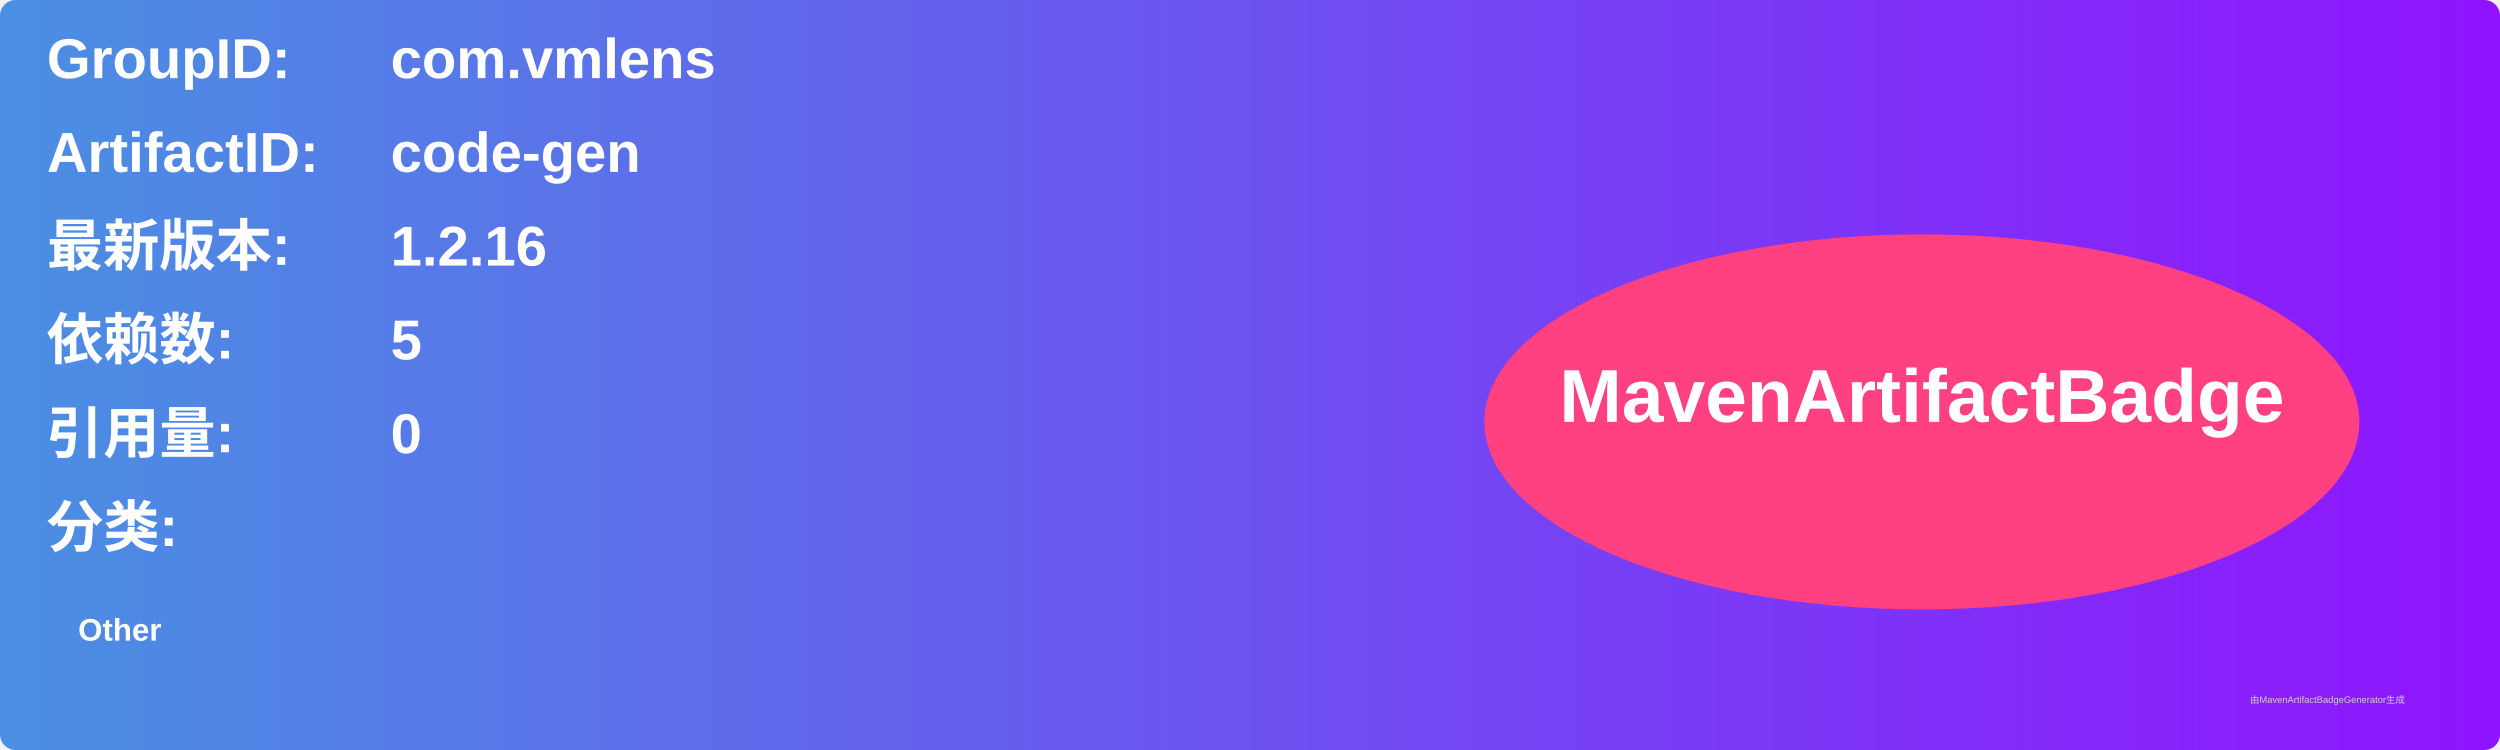
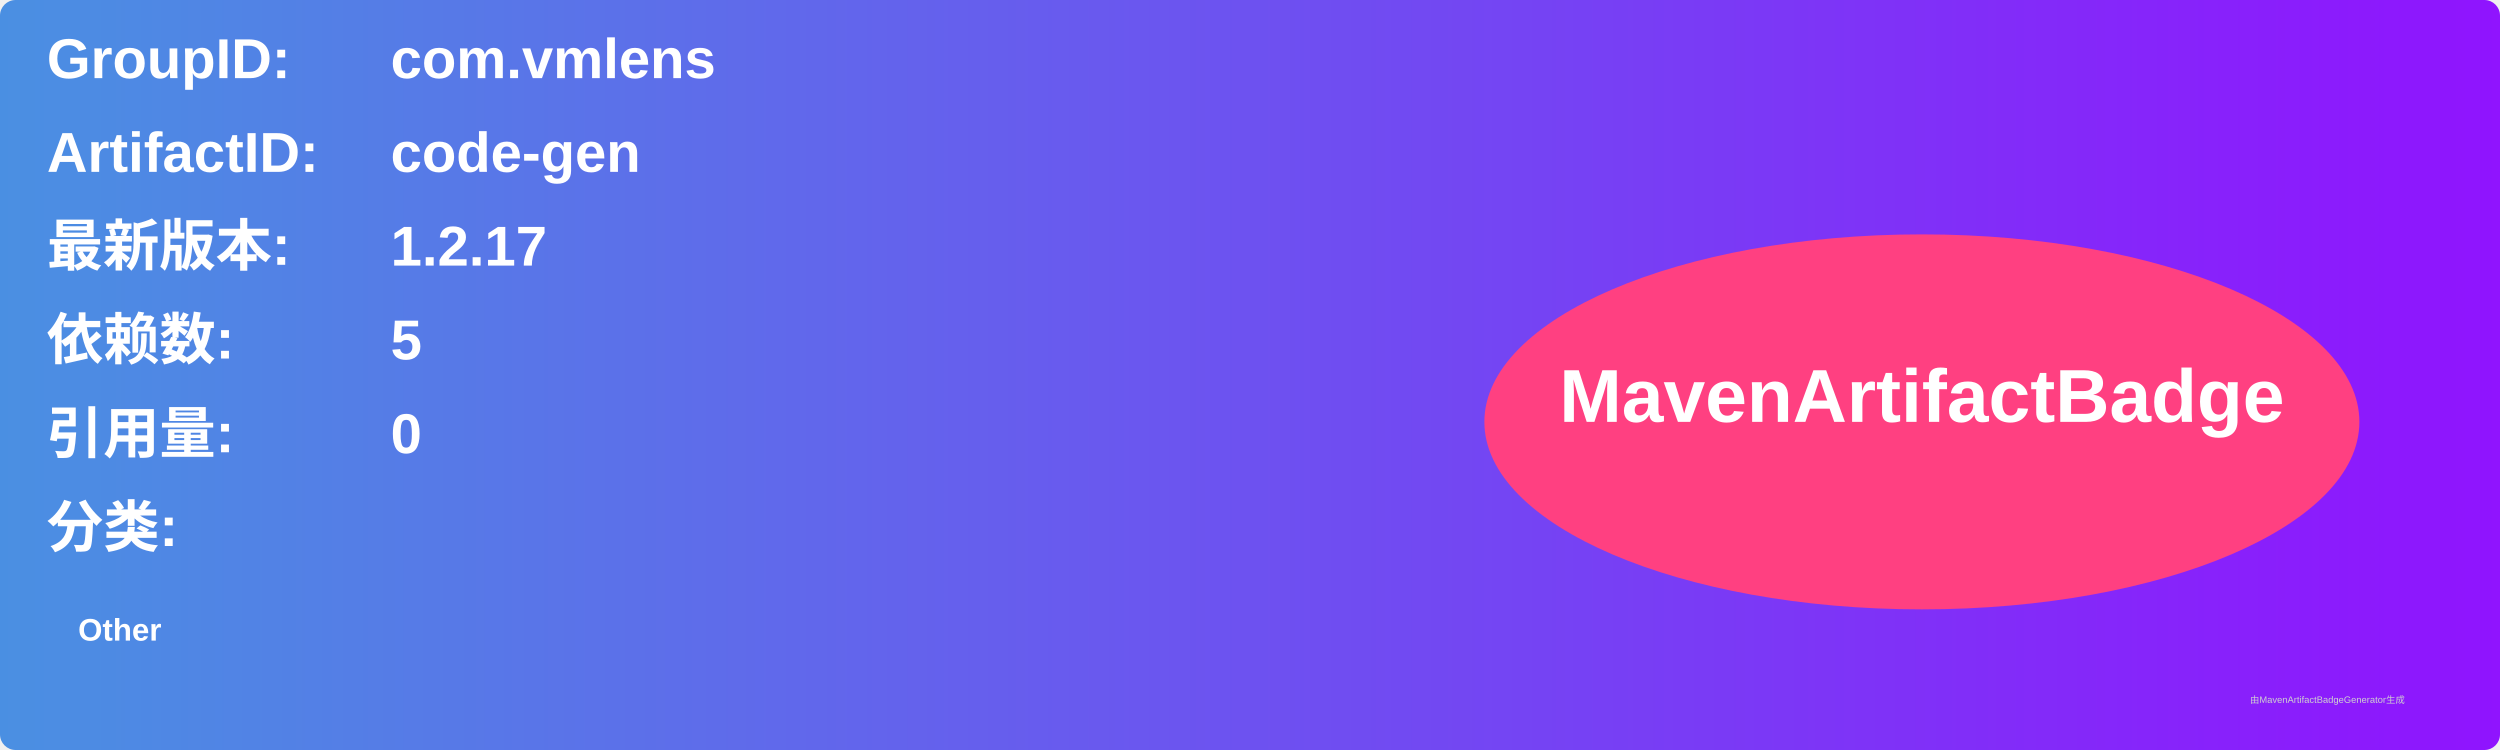
<svg xmlns="http://www.w3.org/2000/svg" width="800" height="240" viewBox="0 0 800 240">
  <linearGradient id="grad" x1="0%" y1="0%" x2="100%" y2="0%">
    <stop offset="0%" stop-color="#4a90e2" />
    <stop offset="100%" stop-color="#9013fe" />
  </linearGradient>
  <rect width="100%" height="100%" rx="5" ry="5" fill="url(#grad)" />
  <g transform="translate(15, 15)">
    <text x="0" y="10" font-family="Arial" font-size="18" fill="white" font-weight="bold" width="260">GroupID:</text>
    <text x="110" y="10" font-family="Arial" font-size="18" fill="white" font-weight="bold" width="460">com.vmlens</text>
    <text x="0" y="40" font-family="Arial" font-size="18" fill="white" font-weight="bold" width="260">ArtifactID:</text>
    <text x="110" y="40" font-family="Arial" font-size="18" fill="white" font-weight="bold" width="460">code-gen</text>
    <text x="0" y="70" font-family="Arial" font-size="18" fill="white" font-weight="bold">最新版本:</text>
    <text x="110" y="70" font-family="Arial" font-size="18" fill="white" font-weight="bold">
-       <tspan font-weight="bold">1.2.16</tspan>
+       <tspan font-weight="bold">1.2.17</tspan>
    </text>
    <text x="0" y="100" font-family="Arial" font-size="18" fill="white" font-weight="bold">依赖数: </text>
    <text x="110" y="100" font-family="Arial" font-size="18" fill="white">
      <tspan font-weight="bold">5</tspan>
    </text>
    <text x="0" y="130" font-family="Arial" font-size="18" fill="white" font-weight="bold">引用量: </text>
    <text x="110" y="130" font-family="Arial" font-size="18" fill="white">
      <tspan font-weight="bold">0</tspan>
    </text>
    <text x="0" y="160" font-family="Arial" font-size="18" fill="white" font-weight="bold">分类:</text>
    <text x="10" y="190" font-family="Arial" font-size="10" fill="white">
      <tspan font-weight="bold">Other</tspan>
    </text>
    <ellipse cx="600" cy="120" rx="140" ry="60" fill="#ff4081" />
    <text x="600" y="120" text-anchor="middle" font-family="Arial" font-size="24" fill="white" font-weight="bold">MavenArtifactBadge</text>
  </g>
  <text x="720" y="225" font-family="Arial" font-size="3" fill="#d0d0d0">由MavenArtifactBadgeGenerator生成</text>
</svg>
